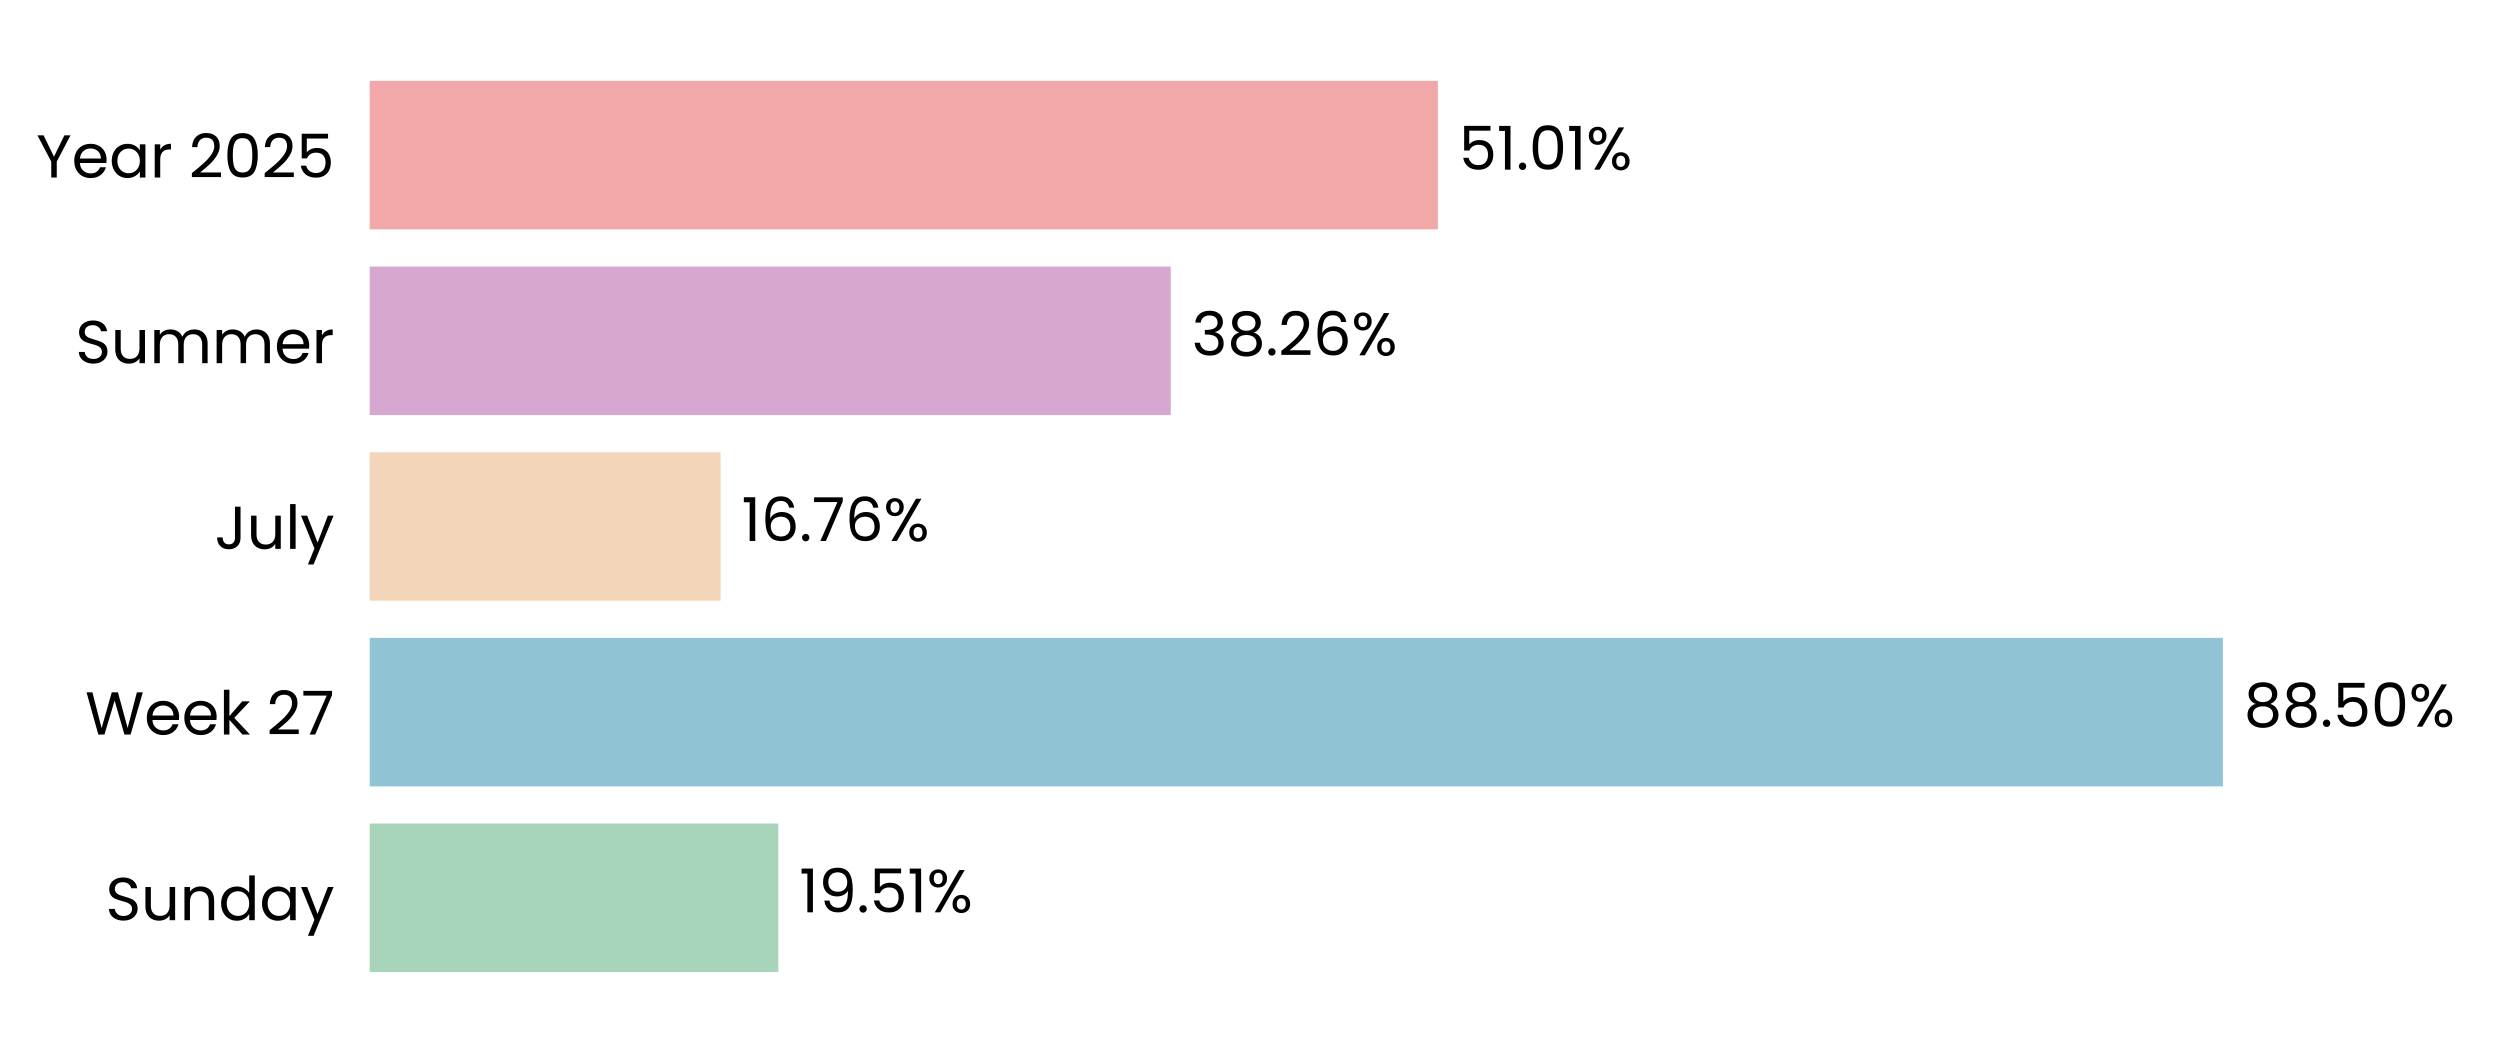
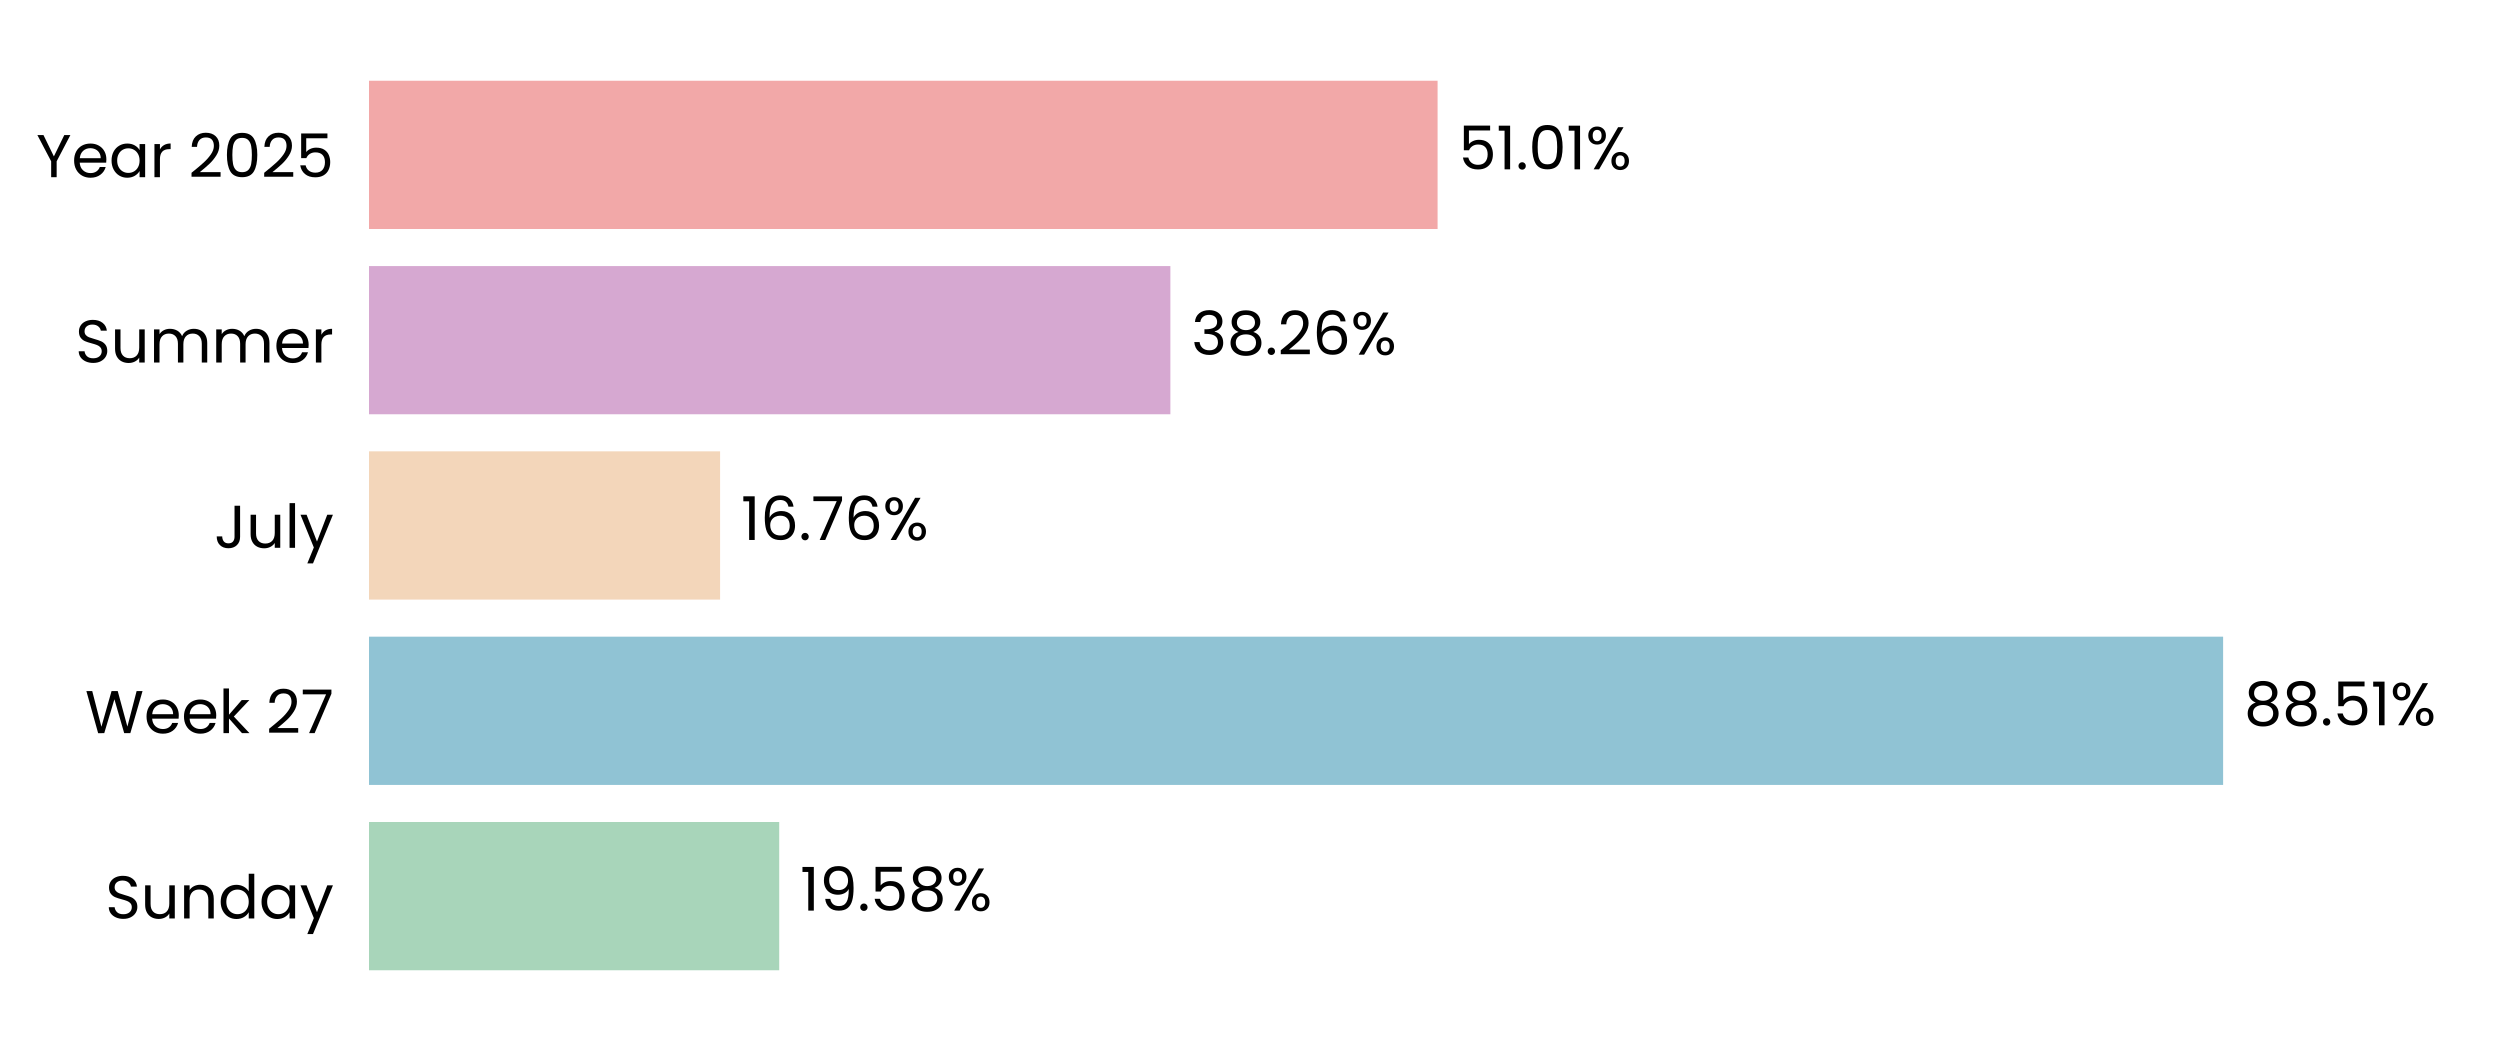
- <svg xmlns="http://www.w3.org/2000/svg" xmlns:xlink="http://www.w3.org/1999/xlink" width="495.757pt" height="208.8pt" viewBox="0 0 495.757 208.8" version="1.1">
+ <svg xmlns="http://www.w3.org/2000/svg" xmlns:xlink="http://www.w3.org/1999/xlink" width="496.691pt" height="208.8pt" viewBox="0 0 496.691 208.8" version="1.1">
  <defs>
    <style type="text/css">*{stroke-linejoin: round; stroke-linecap: butt}</style>
  </defs>
  <g id="figure_1">
    <g id="patch_1">
-       <path d="M 0 208.8  L 495.757 208.8  L 495.757 0  L 0 0  L 0 208.8  z " style="fill: none" />
+       <path d="M 0 208.8  L 496.691 208.8  L 496.691 0  L 0 0  L 0 208.8  z " style="fill: none" />
    </g>
    <g id="axes_1">
      <g id="patch_2">
-         <path d="M 73.311 201.6  L 488.557 201.6  L 488.557 7.2  L 73.311 7.2  L 73.311 201.6  z " style="fill: none" />
+         <path d="M 73.311 201.6  L 489.491 201.6  L 489.491 7.2  L 73.311 7.2  L 73.311 201.6  z " style="fill: none" />
      </g>
      <g id="patch_3">
-         <path d="M 73.311 192.764  L 154.342 192.764  L 154.342 163.309  L 73.311 163.309  z " clip-path="url(#p55bec0e69a)" style="fill: #a8d5ba" />
+         <path d="M 73.311 192.764  L 154.813 192.764  L 154.813 163.309  L 73.311 163.309  z " clip-path="url(#p5d44870a0e)" style="fill: #a8d5ba" />
      </g>
      <g id="patch_4">
-         <path d="M 73.311 155.945  L 440.812 155.945  L 440.812 126.491  L 73.311 126.491  z " clip-path="url(#p55bec0e69a)" style="fill: #90c3d4" />
+         <path d="M 73.311 155.945  L 441.68 155.945  L 441.68 126.491  L 73.311 126.491  z " clip-path="url(#p5d44870a0e)" style="fill: #90c3d4" />
      </g>
      <g id="patch_5">
-         <path d="M 73.311 119.127  L 142.9 119.127  L 142.9 89.673  L 73.311 89.673  z " clip-path="url(#p55bec0e69a)" style="fill: #f3d6ba" />
+         <path d="M 73.311 119.127  L 143.066 119.127  L 143.066 89.673  L 73.311 89.673  z " clip-path="url(#p5d44870a0e)" style="fill: #f3d6ba" />
      </g>
      <g id="patch_6">
-         <path d="M 73.311 82.309  L 232.166 82.309  L 232.166 52.855  L 73.311 52.855  z " clip-path="url(#p55bec0e69a)" style="fill: #d6a8d1" />
+         <path d="M 73.311 82.309  L 232.526 82.309  L 232.526 52.855  L 73.311 52.855  z " clip-path="url(#p5d44870a0e)" style="fill: #d6a8d1" />
      </g>
      <g id="patch_7">
-         <path d="M 73.311 45.491  L 285.138 45.491  L 285.138 16.036  L 73.311 16.036  z " clip-path="url(#p55bec0e69a)" style="fill: #f2a8a8" />
+         <path d="M 73.311 45.491  L 285.615 45.491  L 285.615 16.036  L 73.311 16.036  z " clip-path="url(#p5d44870a0e)" style="fill: #f2a8a8" />
      </g>
      <g id="matplotlib.axis_1">
        <g id="ytick_1">
          <g id="text_1">
            <g transform="translate(20.92875 182.4764) scale(0.12 -0.12)">
              <defs>
                <path id="Poppins-Regular-53" d="M 1907 -45  Q 1466 -45 1117 112  Q 768 269 569 547  Q 371 826 365 1190  L 986 1190  Q 1018 877 1245 662  Q 1472 448 1907 448  Q 2323 448 2563 656  Q 2803 864 2803 1190  Q 2803 1446 2662 1606  Q 2522 1766 2310 1849  Q 2099 1933 1741 2029  Q 1299 2144 1033 2259  Q 768 2374 579 2620  Q 390 2867 390 3283  Q 390 3648 576 3929  Q 762 4211 1098 4364  Q 1434 4518 1869 4518  Q 2496 4518 2896 4204  Q 3296 3891 3347 3373  L 2707 3373  Q 2675 3629 2438 3824  Q 2202 4019 1811 4019  Q 1446 4019 1216 3830  Q 986 3642 986 3302  Q 986 3059 1123 2905  Q 1261 2752 1462 2672  Q 1664 2592 2029 2490  Q 2470 2368 2739 2249  Q 3008 2131 3200 1884  Q 3392 1638 3392 1216  Q 3392 890 3219 602  Q 3046 314 2707 134  Q 2368 -45 1907 -45  z " transform="scale(0.015625)" />
                <path id="Poppins-Regular-75" d="M 3603 3507  L 3603 0  L 3021 0  L 3021 518  Q 2854 250 2556 99  Q 2259 -51 1901 -51  Q 1491 -51 1164 118  Q 838 288 649 627  Q 461 966 461 1453  L 461 3507  L 1037 3507  L 1037 1530  Q 1037 1011 1299 732  Q 1562 454 2016 454  Q 2483 454 2752 742  Q 3021 1030 3021 1581  L 3021 3507  L 3603 3507  z " transform="scale(0.015625)" />
                <path id="Poppins-Regular-6e" d="M 2202 3571  Q 2842 3571 3238 3184  Q 3635 2797 3635 2067  L 3635 0  L 3059 0  L 3059 1984  Q 3059 2509 2796 2787  Q 2534 3066 2080 3066  Q 1619 3066 1347 2778  Q 1075 2490 1075 1939  L 1075 0  L 493 0  L 493 3507  L 1075 3507  L 1075 3008  Q 1248 3277 1545 3424  Q 1843 3571 2202 3571  z " transform="scale(0.015625)" />
                <path id="Poppins-Regular-64" d="M 275 1766  Q 275 2304 492 2710  Q 710 3117 1091 3341  Q 1472 3565 1946 3565  Q 2355 3565 2707 3376  Q 3059 3187 3245 2880  L 3245 4736  L 3834 4736  L 3834 0  L 3245 0  L 3245 659  Q 3072 346 2733 144  Q 2394 -58 1939 -58  Q 1472 -58 1091 172  Q 710 403 492 819  Q 275 1235 275 1766  z M 3245 1760  Q 3245 2157 3085 2451  Q 2925 2746 2653 2902  Q 2381 3059 2054 3059  Q 1728 3059 1459 2905  Q 1190 2752 1030 2457  Q 870 2163 870 1766  Q 870 1363 1030 1065  Q 1190 768 1459 611  Q 1728 454 2054 454  Q 2381 454 2653 611  Q 2925 768 3085 1065  Q 3245 1363 3245 1760  z " transform="scale(0.015625)" />
                <path id="Poppins-Regular-61" d="M 275 1766  Q 275 2304 492 2710  Q 710 3117 1091 3341  Q 1472 3565 1939 3565  Q 2400 3565 2739 3366  Q 3078 3168 3245 2867  L 3245 3507  L 3834 3507  L 3834 0  L 3245 0  L 3245 653  Q 3072 346 2729 144  Q 2387 -58 1933 -58  Q 1466 -58 1088 172  Q 710 403 492 819  Q 275 1235 275 1766  z M 3245 1760  Q 3245 2157 3085 2451  Q 2925 2746 2653 2902  Q 2381 3059 2054 3059  Q 1728 3059 1459 2905  Q 1190 2752 1030 2457  Q 870 2163 870 1766  Q 870 1363 1030 1065  Q 1190 768 1459 611  Q 1728 454 2054 454  Q 2381 454 2653 611  Q 2925 768 3085 1065  Q 3245 1363 3245 1760  z " transform="scale(0.015625)" />
                <path id="Poppins-Regular-79" d="M 3514 3507  L 1402 -1651  L 800 -1651  L 1491 38  L 77 3507  L 723 3507  L 1824 666  L 2912 3507  L 3514 3507  z " transform="scale(0.015625)" />
              </defs>
              <use xlink:href="#Poppins-Regular-53" />
              <use xlink:href="#Poppins-Regular-75" transform="translate(58.7 0)" />
              <use xlink:href="#Poppins-Regular-6e" transform="translate(122.7 0)" />
              <use xlink:href="#Poppins-Regular-64" transform="translate(186.7 0)" />
              <use xlink:href="#Poppins-Regular-61" transform="translate(254.3 0)" />
              <use xlink:href="#Poppins-Regular-79" transform="translate(321.8999 0)" />
            </g>
          </g>
        </g>
        <g id="ytick_2">
          <g id="text_2">
            <g transform="translate(16.88437 145.6582) scale(0.12 -0.12)">
              <defs>
                <path id="Poppins-Regular-57" d="M 6099 4461  L 4806 0  L 4154 0  L 3117 3590  L 2042 0  L 1395 -6  L 147 4461  L 768 4461  L 1741 678  L 2816 4461  L 3469 4461  L 4493 691  L 5472 4461  L 6099 4461  z " transform="scale(0.015625)" />
                <path id="Poppins-Regular-65" d="M 3693 1888  Q 3693 1722 3674 1536  L 870 1536  Q 902 1018 1225 726  Q 1549 435 2010 435  Q 2387 435 2640 611  Q 2893 787 2995 1082  L 3622 1082  Q 3482 576 3059 259  Q 2637 -58 2010 -58  Q 1510 -58 1116 166  Q 723 390 499 803  Q 275 1216 275 1760  Q 275 2304 492 2713  Q 710 3123 1104 3344  Q 1498 3565 2010 3565  Q 2509 3565 2893 3347  Q 3277 3130 3485 2749  Q 3693 2368 3693 1888  z M 3091 2010  Q 3091 2342 2944 2582  Q 2797 2822 2544 2947  Q 2291 3072 1984 3072  Q 1542 3072 1232 2790  Q 922 2509 877 2010  L 3091 2010  z " transform="scale(0.015625)" />
                <path id="Poppins-Regular-6b" d="M 2451 0  L 1075 1549  L 1075 0  L 493 0  L 493 4736  L 1075 4736  L 1075 1952  L 2426 3507  L 3238 3507  L 1587 1760  L 3245 0  L 2451 0  z " transform="scale(0.015625)" />
                <path id="Poppins-Regular-20" transform="scale(0.015625)" />
                <path id="Poppins-Regular-32" d="M 326 467  Q 1139 1120 1600 1539  Q 2061 1958 2377 2416  Q 2694 2874 2694 3315  Q 2694 3731 2492 3971  Q 2291 4211 1843 4211  Q 1408 4211 1168 3939  Q 928 3667 909 3213  L 346 3213  Q 371 3930 780 4320  Q 1190 4710 1837 4710  Q 2496 4710 2883 4345  Q 3270 3981 3270 3341  Q 3270 2810 2953 2307  Q 2637 1805 2233 1424  Q 1830 1043 1203 538  L 3405 538  L 3405 51  L 326 51  L 326 467  z " transform="scale(0.015625)" />
                <path id="Poppins-Regular-37" d="M 3245 4173  L 1466 0  L 877 0  L 2682 4115  L 211 4115  L 211 4614  L 3245 4614  L 3245 4173  z " transform="scale(0.015625)" />
              </defs>
              <use xlink:href="#Poppins-Regular-57" />
              <use xlink:href="#Poppins-Regular-65" transform="translate(97.59999 0)" />
              <use xlink:href="#Poppins-Regular-65" transform="translate(159.6 0)" />
              <use xlink:href="#Poppins-Regular-6b" transform="translate(221.6 0)" />
              <use xlink:href="#Poppins-Regular-20" transform="translate(273.0999 0)" />
              <use xlink:href="#Poppins-Regular-32" transform="translate(299.7999 0)" />
              <use xlink:href="#Poppins-Regular-37" transform="translate(357.2999 0)" />
            </g>
          </g>
        </g>
        <g id="ytick_3">
          <g id="text_3">
            <g transform="translate(42.56437 108.84) scale(0.12 -0.12)">
              <defs>
                <path id="Poppins-Regular-4a" d="M 2739 4461  L 2739 1165  Q 2739 614 2400 284  Q 2061 -45 1504 -45  Q 941 -45 601 291  Q 262 627 262 1210  L 845 1210  Q 851 883 1014 678  Q 1178 474 1504 474  Q 1830 474 1990 669  Q 2150 864 2150 1165  L 2150 4461  L 2739 4461  z " transform="scale(0.015625)" />
                <path id="Poppins-Regular-6c" d="M 1075 4736  L 1075 0  L 493 0  L 493 4736  L 1075 4736  z " transform="scale(0.015625)" />
              </defs>
              <use xlink:href="#Poppins-Regular-4a" />
              <use xlink:href="#Poppins-Regular-75" transform="translate(52.99999 0)" />
              <use xlink:href="#Poppins-Regular-6c" transform="translate(117 0)" />
              <use xlink:href="#Poppins-Regular-79" transform="translate(141.6 0)" />
            </g>
          </g>
        </g>
        <g id="ytick_4">
          <g id="text_4">
            <g transform="translate(14.95125 72.02182) scale(0.12 -0.12)">
              <defs>
                <path id="Poppins-Regular-6d" d="M 4710 3571  Q 5120 3571 5440 3401  Q 5760 3232 5945 2893  Q 6131 2554 6131 2067  L 6131 0  L 5555 0  L 5555 1984  Q 5555 2509 5296 2787  Q 5037 3066 4595 3066  Q 4141 3066 3872 2774  Q 3603 2483 3603 1933  L 3603 0  L 3027 0  L 3027 1984  Q 3027 2509 2768 2787  Q 2509 3066 2067 3066  Q 1613 3066 1344 2774  Q 1075 2483 1075 1933  L 1075 0  L 493 0  L 493 3507  L 1075 3507  L 1075 3002  Q 1248 3277 1539 3424  Q 1830 3571 2182 3571  Q 2624 3571 2963 3372  Q 3302 3174 3469 2790  Q 3616 3162 3955 3366  Q 4294 3571 4710 3571  z " transform="scale(0.015625)" />
                <path id="Poppins-Regular-72" d="M 1075 2938  Q 1229 3238 1513 3404  Q 1798 3571 2208 3571  L 2208 2970  L 2054 2970  Q 1075 2970 1075 1907  L 1075 0  L 493 0  L 493 3507  L 1075 3507  L 1075 2938  z " transform="scale(0.015625)" />
              </defs>
              <use xlink:href="#Poppins-Regular-53" />
              <use xlink:href="#Poppins-Regular-75" transform="translate(58.7 0)" />
              <use xlink:href="#Poppins-Regular-6d" transform="translate(122.7 0)" />
              <use xlink:href="#Poppins-Regular-6d" transform="translate(225.7 0)" />
              <use xlink:href="#Poppins-Regular-65" transform="translate(328.7 0)" />
              <use xlink:href="#Poppins-Regular-72" transform="translate(390.6999 0)" />
            </g>
          </g>
        </g>
        <g id="ytick_5">
          <g id="text_5">
            <g transform="translate(7.2 35.20364) scale(0.12 -0.12)">
              <defs>
                <path id="Poppins-Regular-59" d="M 3616 4461  L 2163 1683  L 2163 0  L 1581 0  L 1581 1683  L 122 4461  L 768 4461  L 1869 2202  L 2970 4461  L 3616 4461  z " transform="scale(0.015625)" />
                <path id="Poppins-Regular-30" d="M 397 2362  Q 397 3462 755 4080  Q 1114 4698 2010 4698  Q 2899 4698 3257 4080  Q 3616 3462 3616 2362  Q 3616 1242 3257 621  Q 2899 0 2010 0  Q 1114 0 755 621  Q 397 1242 397 2362  z M 3040 2362  Q 3040 2918 2966 3305  Q 2893 3693 2665 3929  Q 2438 4166 2010 4166  Q 1574 4166 1347 3929  Q 1120 3693 1046 3305  Q 973 2918 973 2362  Q 973 1786 1046 1395  Q 1120 1005 1347 768  Q 1574 531 2010 531  Q 2438 531 2665 768  Q 2893 1005 2966 1395  Q 3040 1786 3040 2362  z " transform="scale(0.015625)" />
                <path id="Poppins-Regular-35" d="M 3347 4122  L 1101 4122  L 1101 2662  Q 1248 2867 1536 2998  Q 1824 3130 2157 3130  Q 2688 3130 3021 2909  Q 3354 2688 3498 2339  Q 3642 1990 3642 1600  Q 3642 1139 3469 774  Q 3296 410 2941 198  Q 2586 -13 2061 -13  Q 1389 -13 973 332  Q 557 678 467 1254  L 1037 1254  Q 1120 890 1389 685  Q 1658 480 2067 480  Q 2573 480 2829 784  Q 3085 1088 3085 1587  Q 3085 2086 2829 2358  Q 2573 2630 2074 2630  Q 1734 2630 1481 2467  Q 1229 2304 1114 2022  L 563 2022  L 563 4634  L 3347 4634  L 3347 4122  z " transform="scale(0.015625)" />
              </defs>
              <use xlink:href="#Poppins-Regular-59" />
              <use xlink:href="#Poppins-Regular-65" transform="translate(58.39999 0)" />
              <use xlink:href="#Poppins-Regular-61" transform="translate(120.4 0)" />
              <use xlink:href="#Poppins-Regular-72" transform="translate(188 0)" />
              <use xlink:href="#Poppins-Regular-20" transform="translate(225.3 0)" />
              <use xlink:href="#Poppins-Regular-32" transform="translate(252 0)" />
              <use xlink:href="#Poppins-Regular-30" transform="translate(309.4999 0)" />
              <use xlink:href="#Poppins-Regular-32" transform="translate(372.2999 0)" />
              <use xlink:href="#Poppins-Regular-35" transform="translate(429.7999 0)" />
            </g>
          </g>
        </g>
      </g>
      <g id="text_6">
-         <g transform="translate(158.4942 180.9164) scale(0.12 -0.12)">
+         <g transform="translate(158.975 180.9164) scale(0.12 -0.12)">
          <defs>
            <path id="Poppins-Regular-31" d="M 243 4096  L 243 4627  L 1446 4627  L 1446 0  L 858 0  L 858 4096  L 243 4096  z " transform="scale(0.015625)" />
            <path id="Poppins-Regular-39" d="M 1146 1242  Q 1210 877 1443 678  Q 1677 480 2074 480  Q 2605 480 2857 896  Q 3110 1312 3098 2298  Q 2963 2010 2649 1846  Q 2336 1683 1952 1683  Q 1523 1683 1187 1859  Q 851 2035 659 2374  Q 467 2714 467 3194  Q 467 3878 864 4297  Q 1261 4717 1990 4717  Q 2886 4717 3248 4134  Q 3610 3552 3610 2400  Q 3610 1594 3466 1069  Q 3322 544 2979 269  Q 2637 -6 2042 -6  Q 1389 -6 1024 346  Q 659 698 608 1242  L 1146 1242  z M 2048 2176  Q 2477 2176 2752 2441  Q 3027 2707 3027 3162  Q 3027 3642 2758 3936  Q 2490 4230 2003 4230  Q 1555 4230 1289 3948  Q 1024 3667 1024 3206  Q 1024 2739 1286 2457  Q 1549 2176 2048 2176  z " transform="scale(0.015625)" />
            <path id="Poppins-Regular-2e" d="M 678 -38  Q 512 -38 397 77  Q 282 192 282 358  Q 282 525 397 640  Q 512 755 678 755  Q 838 755 950 640  Q 1062 525 1062 358  Q 1062 192 950 77  Q 838 -38 678 -38  z " transform="scale(0.015625)" />
+             <path id="Poppins-Regular-38" d="M 1242 2406  Q 883 2547 691 2816  Q 499 3085 499 3469  Q 499 3814 672 4092  Q 845 4371 1187 4534  Q 1530 4698 2016 4698  Q 2502 4698 2844 4534  Q 3187 4371 3363 4092  Q 3539 3814 3539 3469  Q 3539 3098 3340 2819  Q 3142 2541 2797 2406  Q 3194 2285 3427 1981  Q 3661 1677 3661 1248  Q 3661 832 3456 521  Q 3251 211 2876 41  Q 2502 -128 2016 -128  Q 1530 -128 1162 41  Q 794 211 589 521  Q 384 832 384 1248  Q 384 1677 614 1984  Q 845 2291 1242 2406  z M 2976 3398  Q 2976 3789 2720 4000  Q 2464 4211 2016 4211  Q 1574 4211 1318 4000  Q 1062 3789 1062 3392  Q 1062 3034 1328 2816  Q 1594 2598 2016 2598  Q 2445 2598 2710 2819  Q 2976 3040 2976 3398  z M 2016 2150  Q 1542 2150 1241 1929  Q 941 1709 941 1267  Q 941 858 1232 608  Q 1523 358 2016 358  Q 2509 358 2797 608  Q 3085 858 3085 1267  Q 3085 1696 2790 1923  Q 2496 2150 2016 2150  z " transform="scale(0.015625)" />
            <path id="Poppins-Regular-25" d="M 269 3584  Q 269 4019 531 4278  Q 794 4538 1203 4538  Q 1613 4538 1875 4278  Q 2138 4019 2138 3584  Q 2138 3142 1875 2883  Q 1613 2624 1203 2624  Q 794 2624 531 2883  Q 269 3142 269 3584  z M 4006 4467  L 1414 0  L 838 0  L 3430 4467  L 4006 4467  z M 1203 4179  Q 986 4179 861 4028  Q 736 3878 736 3584  Q 736 3290 861 3136  Q 986 2982 1203 2982  Q 1421 2982 1549 3139  Q 1677 3296 1677 3584  Q 1677 3878 1549 4028  Q 1421 4179 1203 4179  z M 2720 883  Q 2720 1325 2982 1584  Q 3245 1843 3654 1843  Q 4064 1843 4323 1584  Q 4582 1325 4582 883  Q 4582 448 4323 185  Q 4064 -77 3654 -77  Q 3245 -77 2982 182  Q 2720 442 2720 883  z M 3648 1478  Q 3430 1478 3302 1328  Q 3174 1178 3174 883  Q 3174 595 3302 444  Q 3430 294 3648 294  Q 3866 294 3994 444  Q 4122 595 4122 883  Q 4122 1178 3994 1328  Q 3866 1478 3648 1478  z " transform="scale(0.015625)" />
          </defs>
          <use xlink:href="#Poppins-Regular-31" />
          <use xlink:href="#Poppins-Regular-39" transform="translate(31.99998 0)" />
          <use xlink:href="#Poppins-Regular-2e" transform="translate(94.99997 0)" />
          <use xlink:href="#Poppins-Regular-35" transform="translate(116 0)" />
-           <use xlink:href="#Poppins-Regular-31" transform="translate(178.7999 0)" />
-           <use xlink:href="#Poppins-Regular-25" transform="translate(210.7999 0)" />
+           <use xlink:href="#Poppins-Regular-38" transform="translate(178.7999 0)" />
+           <use xlink:href="#Poppins-Regular-25" transform="translate(241.8999 0)" />
        </g>
      </g>
      <g id="text_7">
-         <g transform="translate(444.964 144.0982) scale(0.12 -0.12)">
-           <defs>
-             <path id="Poppins-Regular-38" d="M 1242 2406  Q 883 2547 691 2816  Q 499 3085 499 3469  Q 499 3814 672 4092  Q 845 4371 1187 4534  Q 1530 4698 2016 4698  Q 2502 4698 2844 4534  Q 3187 4371 3363 4092  Q 3539 3814 3539 3469  Q 3539 3098 3340 2819  Q 3142 2541 2797 2406  Q 3194 2285 3427 1981  Q 3661 1677 3661 1248  Q 3661 832 3456 521  Q 3251 211 2876 41  Q 2502 -128 2016 -128  Q 1530 -128 1162 41  Q 794 211 589 521  Q 384 832 384 1248  Q 384 1677 614 1984  Q 845 2291 1242 2406  z M 2976 3398  Q 2976 3789 2720 4000  Q 2464 4211 2016 4211  Q 1574 4211 1318 4000  Q 1062 3789 1062 3392  Q 1062 3034 1328 2816  Q 1594 2598 2016 2598  Q 2445 2598 2710 2819  Q 2976 3040 2976 3398  z M 2016 2150  Q 1542 2150 1241 1929  Q 941 1709 941 1267  Q 941 858 1232 608  Q 1523 358 2016 358  Q 2509 358 2797 608  Q 3085 858 3085 1267  Q 3085 1696 2790 1923  Q 2496 2150 2016 2150  z " transform="scale(0.015625)" />
-           </defs>
+         <g transform="translate(445.8419 144.0982) scale(0.12 -0.12)">
          <use xlink:href="#Poppins-Regular-38" />
          <use xlink:href="#Poppins-Regular-38" transform="translate(63.09999 0)" />
          <use xlink:href="#Poppins-Regular-2e" transform="translate(126.2 0)" />
          <use xlink:href="#Poppins-Regular-35" transform="translate(147.2 0)" />
-           <use xlink:href="#Poppins-Regular-30" transform="translate(210 0)" />
-           <use xlink:href="#Poppins-Regular-25" transform="translate(272.7999 0)" />
+           <use xlink:href="#Poppins-Regular-31" transform="translate(210 0)" />
+           <use xlink:href="#Poppins-Regular-25" transform="translate(241.9999 0)" />
        </g>
      </g>
      <g id="text_8">
-         <g transform="translate(147.0526 107.28) scale(0.12 -0.12)">
+         <g transform="translate(147.228 107.28) scale(0.12 -0.12)">
          <defs>
            <path id="Poppins-Regular-36" d="M 2976 3526  Q 2835 4237 2099 4237  Q 1530 4237 1248 3798  Q 966 3360 973 2355  Q 1120 2688 1462 2877  Q 1805 3066 2227 3066  Q 2886 3066 3280 2656  Q 3674 2246 3674 1523  Q 3674 1088 3504 742  Q 3334 397 2992 192  Q 2650 -13 2163 -13  Q 1504 -13 1133 281  Q 762 576 614 1094  Q 467 1613 467 2374  Q 467 4723 2106 4723  Q 2733 4723 3091 4384  Q 3450 4045 3514 3526  L 2976 3526  z M 2106 2573  Q 1830 2573 1587 2461  Q 1344 2349 1193 2121  Q 1043 1894 1043 1568  Q 1043 1082 1324 778  Q 1606 474 2131 474  Q 2579 474 2844 752  Q 3110 1030 3110 1504  Q 3110 2003 2854 2288  Q 2598 2573 2106 2573  z " transform="scale(0.015625)" />
          </defs>
          <use xlink:href="#Poppins-Regular-31" />
          <use xlink:href="#Poppins-Regular-36" transform="translate(31.99998 0)" />
          <use xlink:href="#Poppins-Regular-2e" transform="translate(95.49997 0)" />
          <use xlink:href="#Poppins-Regular-37" transform="translate(116.5 0)" />
          <use xlink:href="#Poppins-Regular-36" transform="translate(171.0999 0)" />
          <use xlink:href="#Poppins-Regular-25" transform="translate(234.5999 0)" />
        </g>
      </g>
      <g id="text_9">
-         <g transform="translate(236.3182 70.46182) scale(0.12 -0.12)">
+         <g transform="translate(236.6883 70.46182) scale(0.12 -0.12)">
          <defs>
            <path id="Poppins-Regular-33" d="M 384 3462  Q 429 4051 838 4384  Q 1248 4717 1901 4717  Q 2336 4717 2653 4560  Q 2970 4403 3133 4134  Q 3296 3866 3296 3526  Q 3296 3130 3069 2842  Q 2842 2554 2477 2470  L 2477 2438  Q 2893 2336 3136 2035  Q 3379 1734 3379 1248  Q 3379 883 3212 592  Q 3046 301 2713 134  Q 2381 -32 1914 -32  Q 1235 -32 800 323  Q 365 678 314 1331  L 877 1331  Q 922 947 1190 704  Q 1459 461 1907 461  Q 2355 461 2588 694  Q 2822 928 2822 1299  Q 2822 1779 2502 1990  Q 2182 2202 1536 2202  L 1389 2202  L 1389 2688  L 1542 2688  Q 2131 2694 2432 2883  Q 2733 3072 2733 3469  Q 2733 3808 2512 4013  Q 2291 4218 1882 4218  Q 1485 4218 1241 4013  Q 998 3808 954 3462  L 384 3462  z " transform="scale(0.015625)" />
          </defs>
          <use xlink:href="#Poppins-Regular-33" />
          <use xlink:href="#Poppins-Regular-38" transform="translate(58.89999 0)" />
          <use xlink:href="#Poppins-Regular-2e" transform="translate(122 0)" />
          <use xlink:href="#Poppins-Regular-32" transform="translate(143 0)" />
          <use xlink:href="#Poppins-Regular-36" transform="translate(200.5 0)" />
          <use xlink:href="#Poppins-Regular-25" transform="translate(263.9999 0)" />
        </g>
      </g>
      <g id="text_10">
-         <g transform="translate(289.2901 33.64364) scale(0.12 -0.12)">
+         <g transform="translate(289.7771 33.64364) scale(0.12 -0.12)">
          <use xlink:href="#Poppins-Regular-35" />
          <use xlink:href="#Poppins-Regular-31" transform="translate(62.79999 0)" />
          <use xlink:href="#Poppins-Regular-2e" transform="translate(94.79997 0)" />
          <use xlink:href="#Poppins-Regular-30" transform="translate(115.8 0)" />
          <use xlink:href="#Poppins-Regular-31" transform="translate(178.5999 0)" />
          <use xlink:href="#Poppins-Regular-25" transform="translate(210.5999 0)" />
        </g>
      </g>
    </g>
  </g>
  <defs>
-     <clipPath id="p55bec0e69a">
-       <rect x="73.311" y="7.2" width="415.245" height="194.4" />
+     <clipPath id="p5d44870a0e">
+       <rect x="73.311" y="7.2" width="416.18" height="194.4" />
    </clipPath>
  </defs>
</svg>
